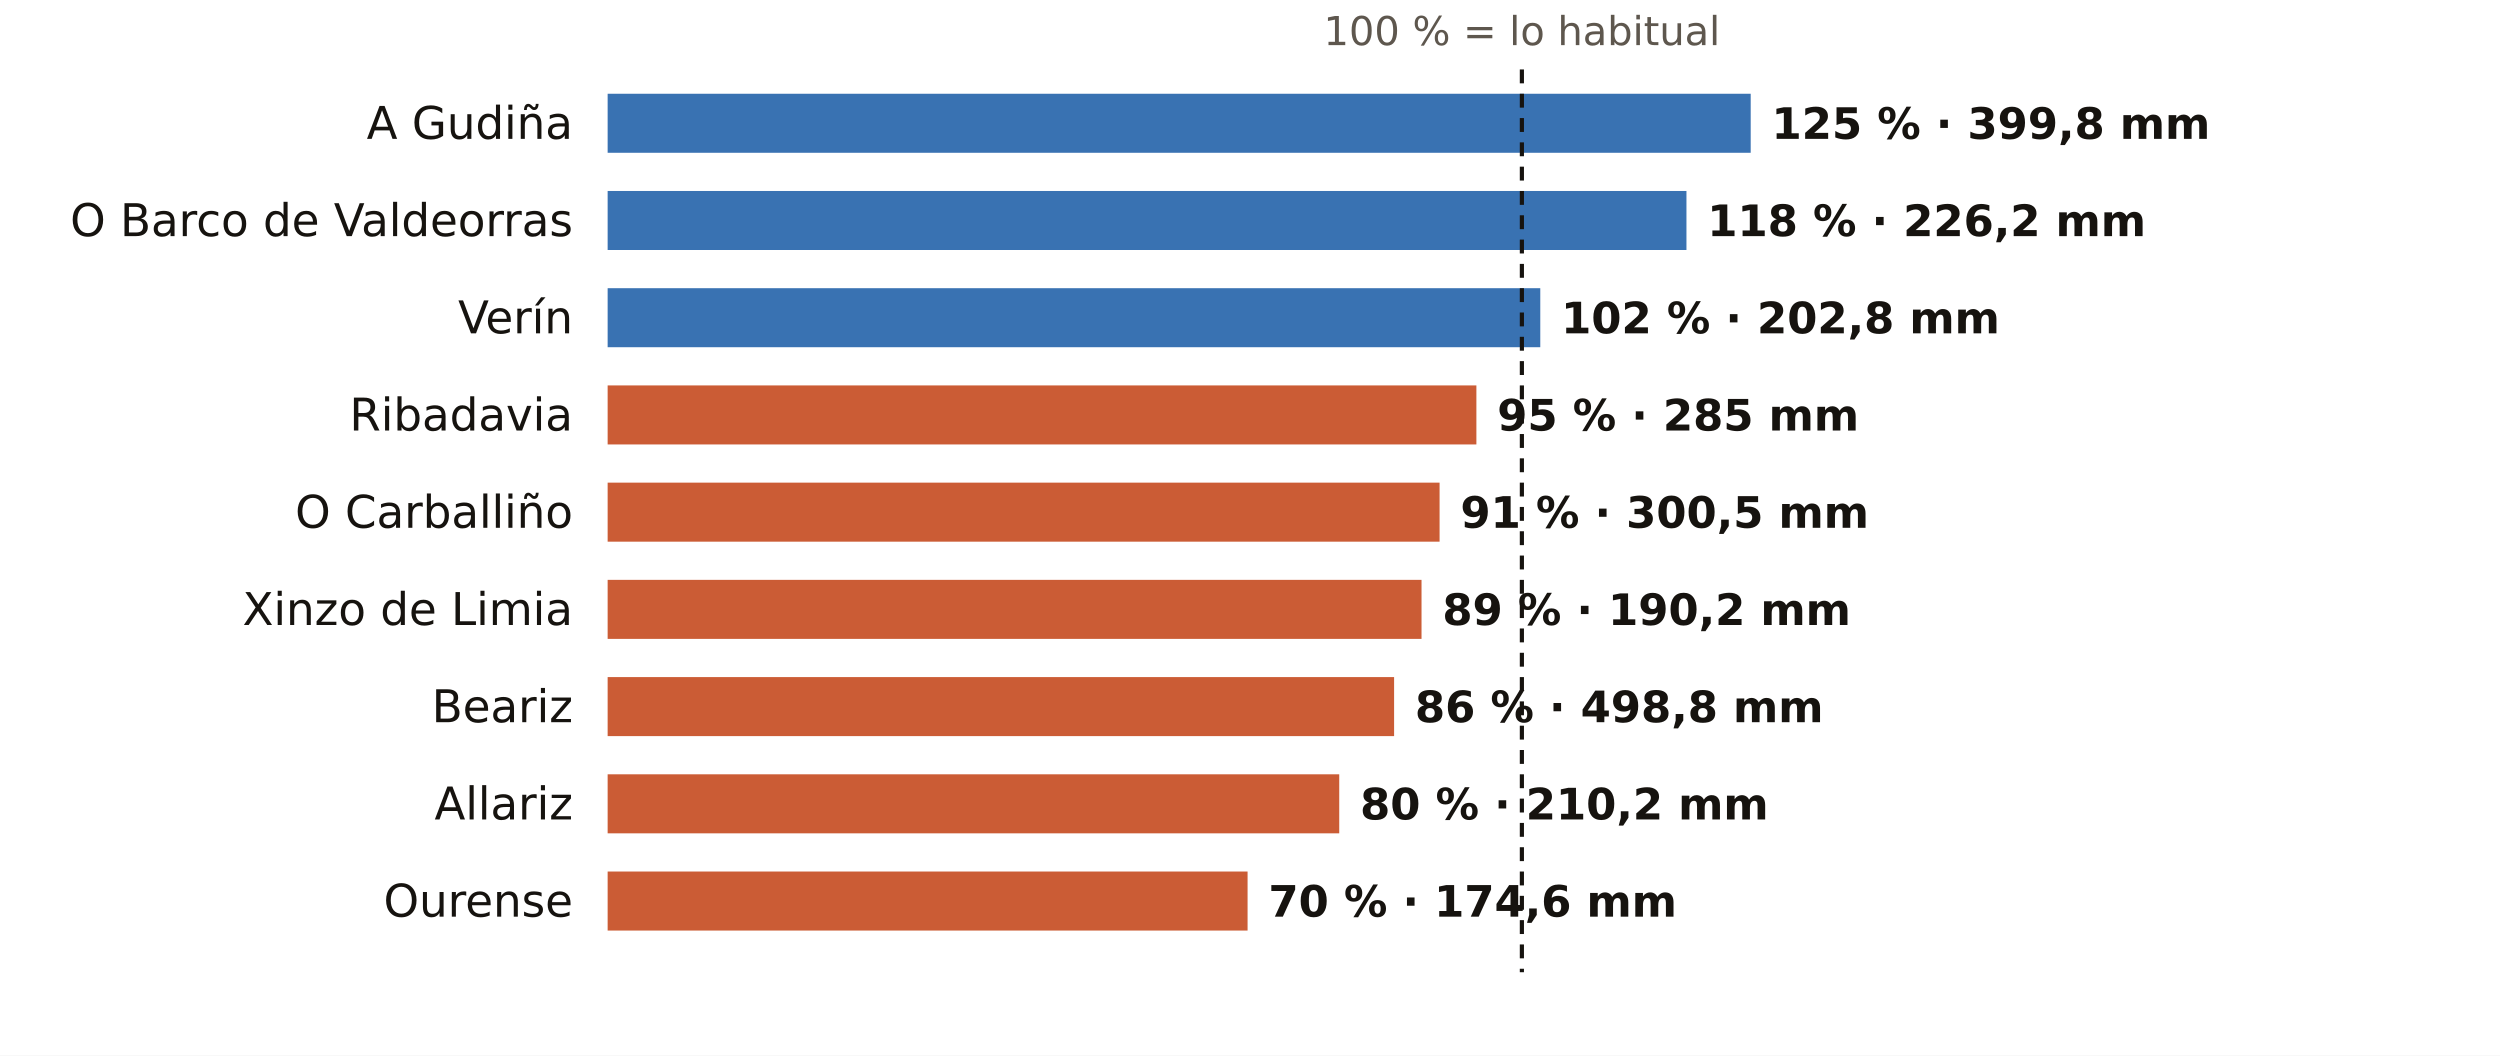
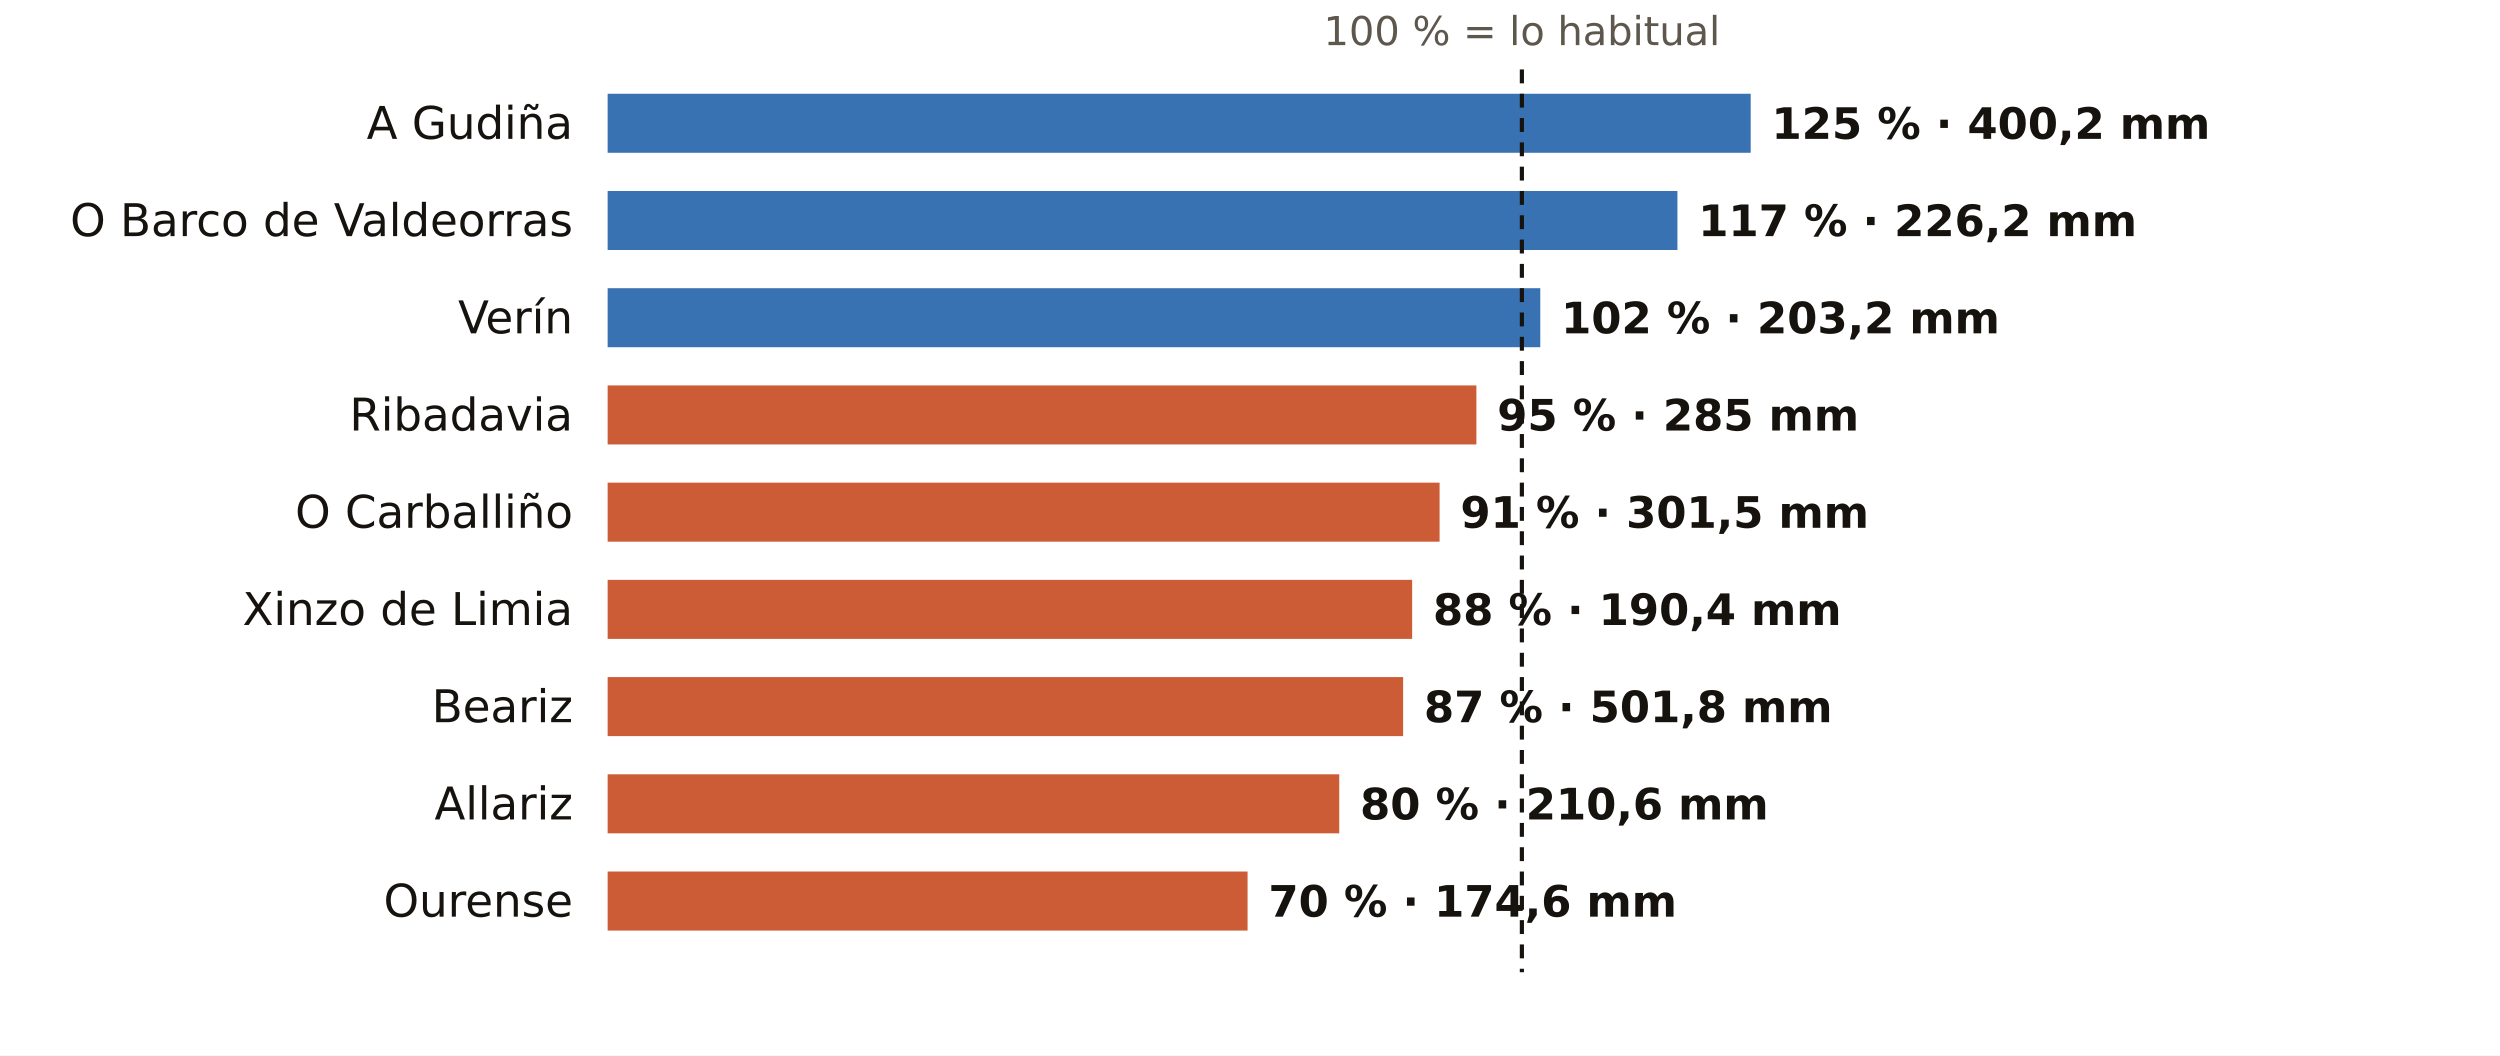
<svg xmlns="http://www.w3.org/2000/svg" viewBox="0 0 720 304" width="720" height="304" role="img" aria-label="El otoño en los pluviómetros de AEMET de Ourense: % de lo habitual">
  <rect width="720" height="304" fill="#FFFFFF" />
  <text x="438.3" y="13.0" font-size="11.5" fill="#5E574E" text-anchor="middle" font-weight="400" font-family="Public Sans, DejaVu Sans, Arial, sans-serif">100 % = lo habitual</text>
  <text x="165.0" y="40.0" font-size="13" fill="#16130F" text-anchor="end" font-weight="500" font-family="Public Sans, DejaVu Sans, Arial, sans-serif">A Gudiña</text>
  <rect x="175" y="27" width="329.2" height="17" fill="#1F5FA8" opacity="0.88" />
-   <text x="510.2" y="40.0" font-size="12.5" fill="#16130F" text-anchor="start" font-weight="600" font-family="Public Sans, DejaVu Sans, Arial, sans-serif">125 % · 399,8 mm</text>
+   <text x="510.2" y="40.0" font-size="12.5" fill="#16130F" text-anchor="start" font-weight="600" font-family="Public Sans, DejaVu Sans, Arial, sans-serif">125 % · 400,2 mm</text>
  <text x="165.0" y="68.0" font-size="13" fill="#16130F" text-anchor="end" font-weight="500" font-family="Public Sans, DejaVu Sans, Arial, sans-serif">O Barco de Valdeorras</text>
-   <rect x="175" y="55" width="310.7" height="17" fill="#1F5FA8" opacity="0.88" />
-   <text x="491.7" y="68.0" font-size="12.5" fill="#16130F" text-anchor="start" font-weight="600" font-family="Public Sans, DejaVu Sans, Arial, sans-serif">118 % · 226,2 mm</text>
+   <rect x="175" y="55" width="308.1" height="17" fill="#1F5FA8" opacity="0.88" />
+   <text x="489.1" y="68.0" font-size="12.5" fill="#16130F" text-anchor="start" font-weight="600" font-family="Public Sans, DejaVu Sans, Arial, sans-serif">117 % · 226,2 mm</text>
  <text x="165.0" y="96.0" font-size="13" fill="#16130F" text-anchor="end" font-weight="500" font-family="Public Sans, DejaVu Sans, Arial, sans-serif">Verín</text>
  <rect x="175" y="83" width="268.6" height="17" fill="#1F5FA8" opacity="0.88" />
-   <text x="449.6" y="96.0" font-size="12.5" fill="#16130F" text-anchor="start" font-weight="600" font-family="Public Sans, DejaVu Sans, Arial, sans-serif">102 % · 202,8 mm</text>
+   <text x="449.6" y="96.0" font-size="12.5" fill="#16130F" text-anchor="start" font-weight="600" font-family="Public Sans, DejaVu Sans, Arial, sans-serif">102 % · 203,2 mm</text>
  <text x="165.0" y="124.0" font-size="13" fill="#16130F" text-anchor="end" font-weight="500" font-family="Public Sans, DejaVu Sans, Arial, sans-serif">Ribadavia</text>
  <rect x="175" y="111" width="250.2" height="17" fill="#C4461A" opacity="0.88" />
  <text x="431.2" y="124.0" font-size="12.5" fill="#16130F" text-anchor="start" font-weight="600" font-family="Public Sans, DejaVu Sans, Arial, sans-serif">95 % · 285 mm</text>
  <text x="165.0" y="152.0" font-size="13" fill="#16130F" text-anchor="end" font-weight="500" font-family="Public Sans, DejaVu Sans, Arial, sans-serif">O Carballiño</text>
  <rect x="175" y="139" width="239.6" height="17" fill="#C4461A" opacity="0.88" />
-   <text x="420.6" y="152.0" font-size="12.5" fill="#16130F" text-anchor="start" font-weight="600" font-family="Public Sans, DejaVu Sans, Arial, sans-serif">91 % · 300,5 mm</text>
+   <text x="420.6" y="152.0" font-size="12.5" fill="#16130F" text-anchor="start" font-weight="600" font-family="Public Sans, DejaVu Sans, Arial, sans-serif">91 % · 301,5 mm</text>
  <text x="165.0" y="180.0" font-size="13" fill="#16130F" text-anchor="end" font-weight="500" font-family="Public Sans, DejaVu Sans, Arial, sans-serif">Xinzo de Limia</text>
-   <rect x="175" y="167" width="234.4" height="17" fill="#C4461A" opacity="0.88" />
-   <text x="415.4" y="180.0" font-size="12.5" fill="#16130F" text-anchor="start" font-weight="600" font-family="Public Sans, DejaVu Sans, Arial, sans-serif">89 % · 190,2 mm</text>
+   <rect x="175" y="167" width="231.7" height="17" fill="#C4461A" opacity="0.88" />
+   <text x="412.7" y="180.0" font-size="12.5" fill="#16130F" text-anchor="start" font-weight="600" font-family="Public Sans, DejaVu Sans, Arial, sans-serif">88 % · 190,4 mm</text>
  <text x="165.0" y="208.0" font-size="13" fill="#16130F" text-anchor="end" font-weight="500" font-family="Public Sans, DejaVu Sans, Arial, sans-serif">Beariz</text>
-   <rect x="175" y="195" width="226.5" height="17" fill="#C4461A" opacity="0.88" />
-   <text x="407.5" y="208.0" font-size="12.5" fill="#16130F" text-anchor="start" font-weight="600" font-family="Public Sans, DejaVu Sans, Arial, sans-serif">86 % · 498,8 mm</text>
+   <rect x="175" y="195" width="229.1" height="17" fill="#C4461A" opacity="0.88" />
+   <text x="410.1" y="208.0" font-size="12.5" fill="#16130F" text-anchor="start" font-weight="600" font-family="Public Sans, DejaVu Sans, Arial, sans-serif">87 % · 501,8 mm</text>
  <text x="165.0" y="236.0" font-size="13" fill="#16130F" text-anchor="end" font-weight="500" font-family="Public Sans, DejaVu Sans, Arial, sans-serif">Allariz</text>
  <rect x="175" y="223" width="210.7" height="17" fill="#C4461A" opacity="0.88" />
-   <text x="391.7" y="236.0" font-size="12.5" fill="#16130F" text-anchor="start" font-weight="600" font-family="Public Sans, DejaVu Sans, Arial, sans-serif">80 % · 210,2 mm</text>
+   <text x="391.7" y="236.0" font-size="12.5" fill="#16130F" text-anchor="start" font-weight="600" font-family="Public Sans, DejaVu Sans, Arial, sans-serif">80 % · 210,6 mm</text>
  <text x="165.0" y="264.0" font-size="13" fill="#16130F" text-anchor="end" font-weight="500" font-family="Public Sans, DejaVu Sans, Arial, sans-serif">Ourense</text>
  <rect x="175" y="251" width="184.3" height="17" fill="#C4461A" opacity="0.88" />
  <text x="365.3" y="264.0" font-size="12.5" fill="#16130F" text-anchor="start" font-weight="600" font-family="Public Sans, DejaVu Sans, Arial, sans-serif">70 % · 174,6 mm</text>
  <line x1="438.3" x2="438.3" y1="20" y2="280" stroke="#16130F" stroke-width="1.2" stroke-dasharray="4 3" />
</svg>
